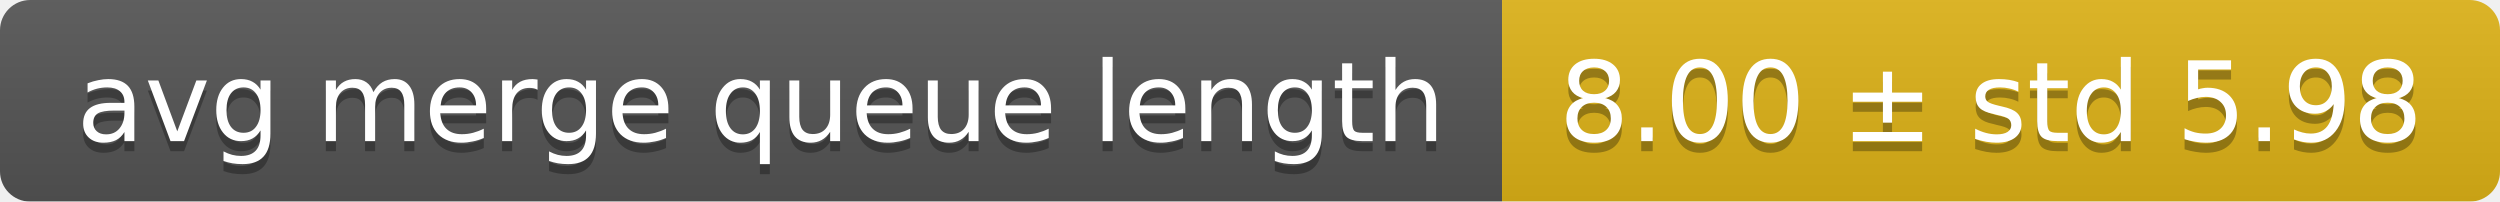
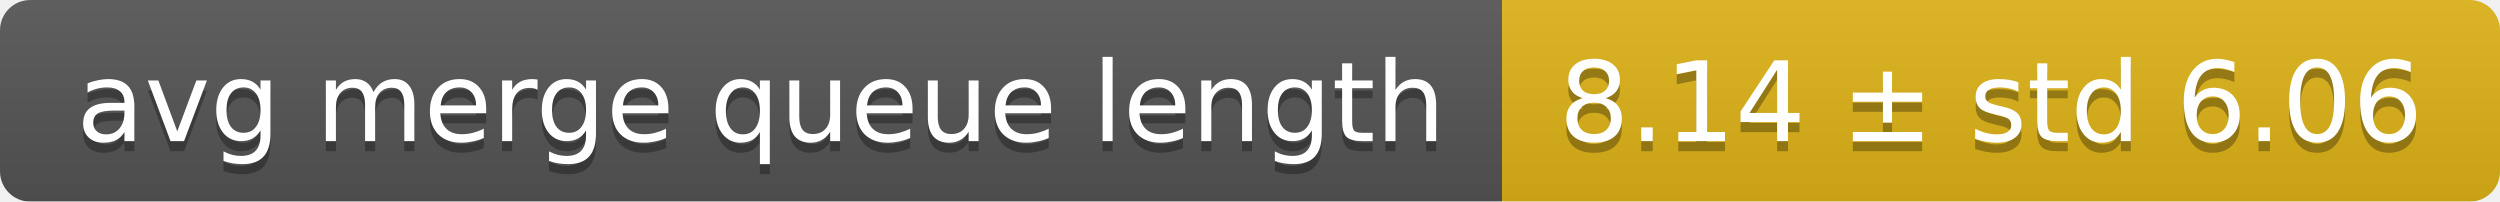
<svg xmlns="http://www.w3.org/2000/svg" width="248" height="20">
  <linearGradient id="smooth" x2="0" y2="100%">
    <stop offset="0" stop-color="#bbb" stop-opacity=".1" />
    <stop offset="1" stop-opacity=".1" />
  </linearGradient>
  <mask id="round">
    <rect width="248" height="20" rx="3" fill="#fff" />
  </mask>
  <g mask="url(#round)">
    <rect width="149" height="20" fill="#555" />
    <rect x="149" width="99" height="20" fill="#dfb317" />
    <rect width="248" height="20" fill="url(#smooth)" />
  </g>
  <g fill="#fff" text-anchor="middle" font-family="DejaVu Sans,Verdana,Geneva,sans-serif" font-size="11">
    <text x="75.5" y="15" fill="#010101" fill-opacity=".3">avg merge queue length</text>
    <text x="75.5" y="14">avg merge queue length</text>
-     <text x="197.5" y="15" fill="#010101" fill-opacity=".3">8.00 ± std 5.98</text>
-     <text x="197.5" y="14">8.00 ± std 5.98</text>
+     <text x="197.5" y="15" fill="#010101" fill-opacity=".3">8.14 ± std 6.06</text>
+     <text x="197.5" y="14">8.14 ± std 6.06</text>
  </g>
</svg>
